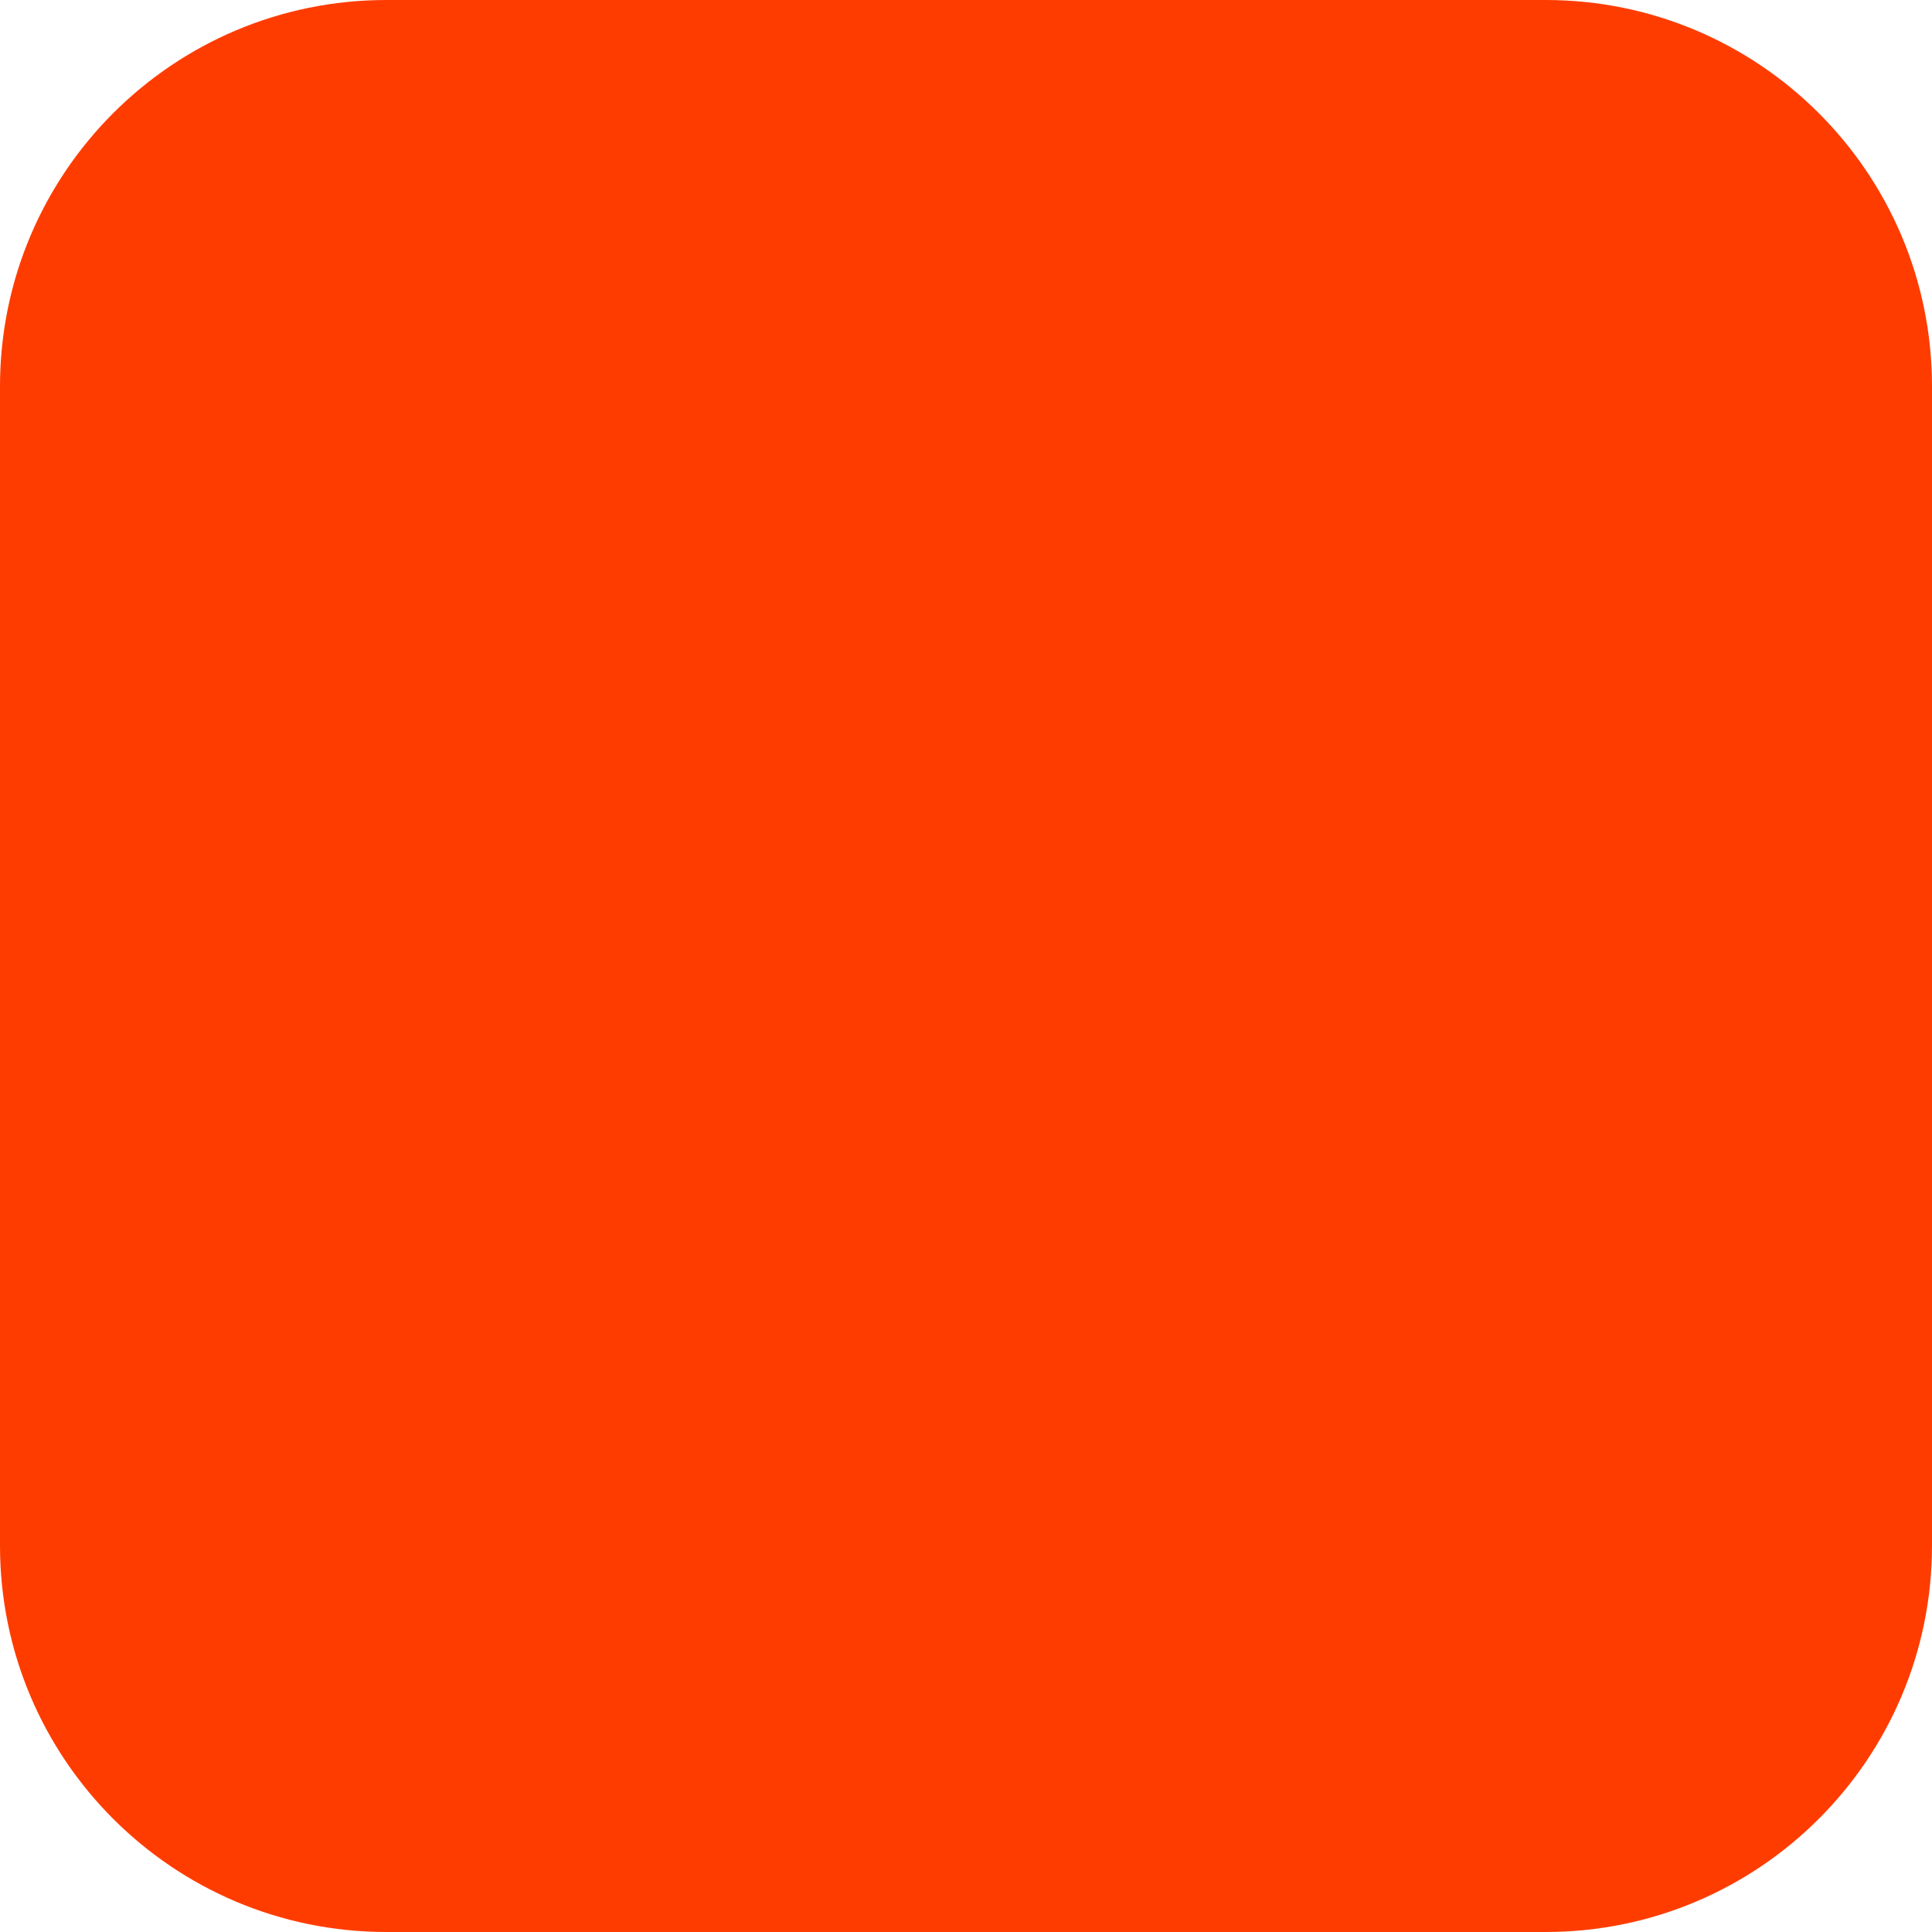
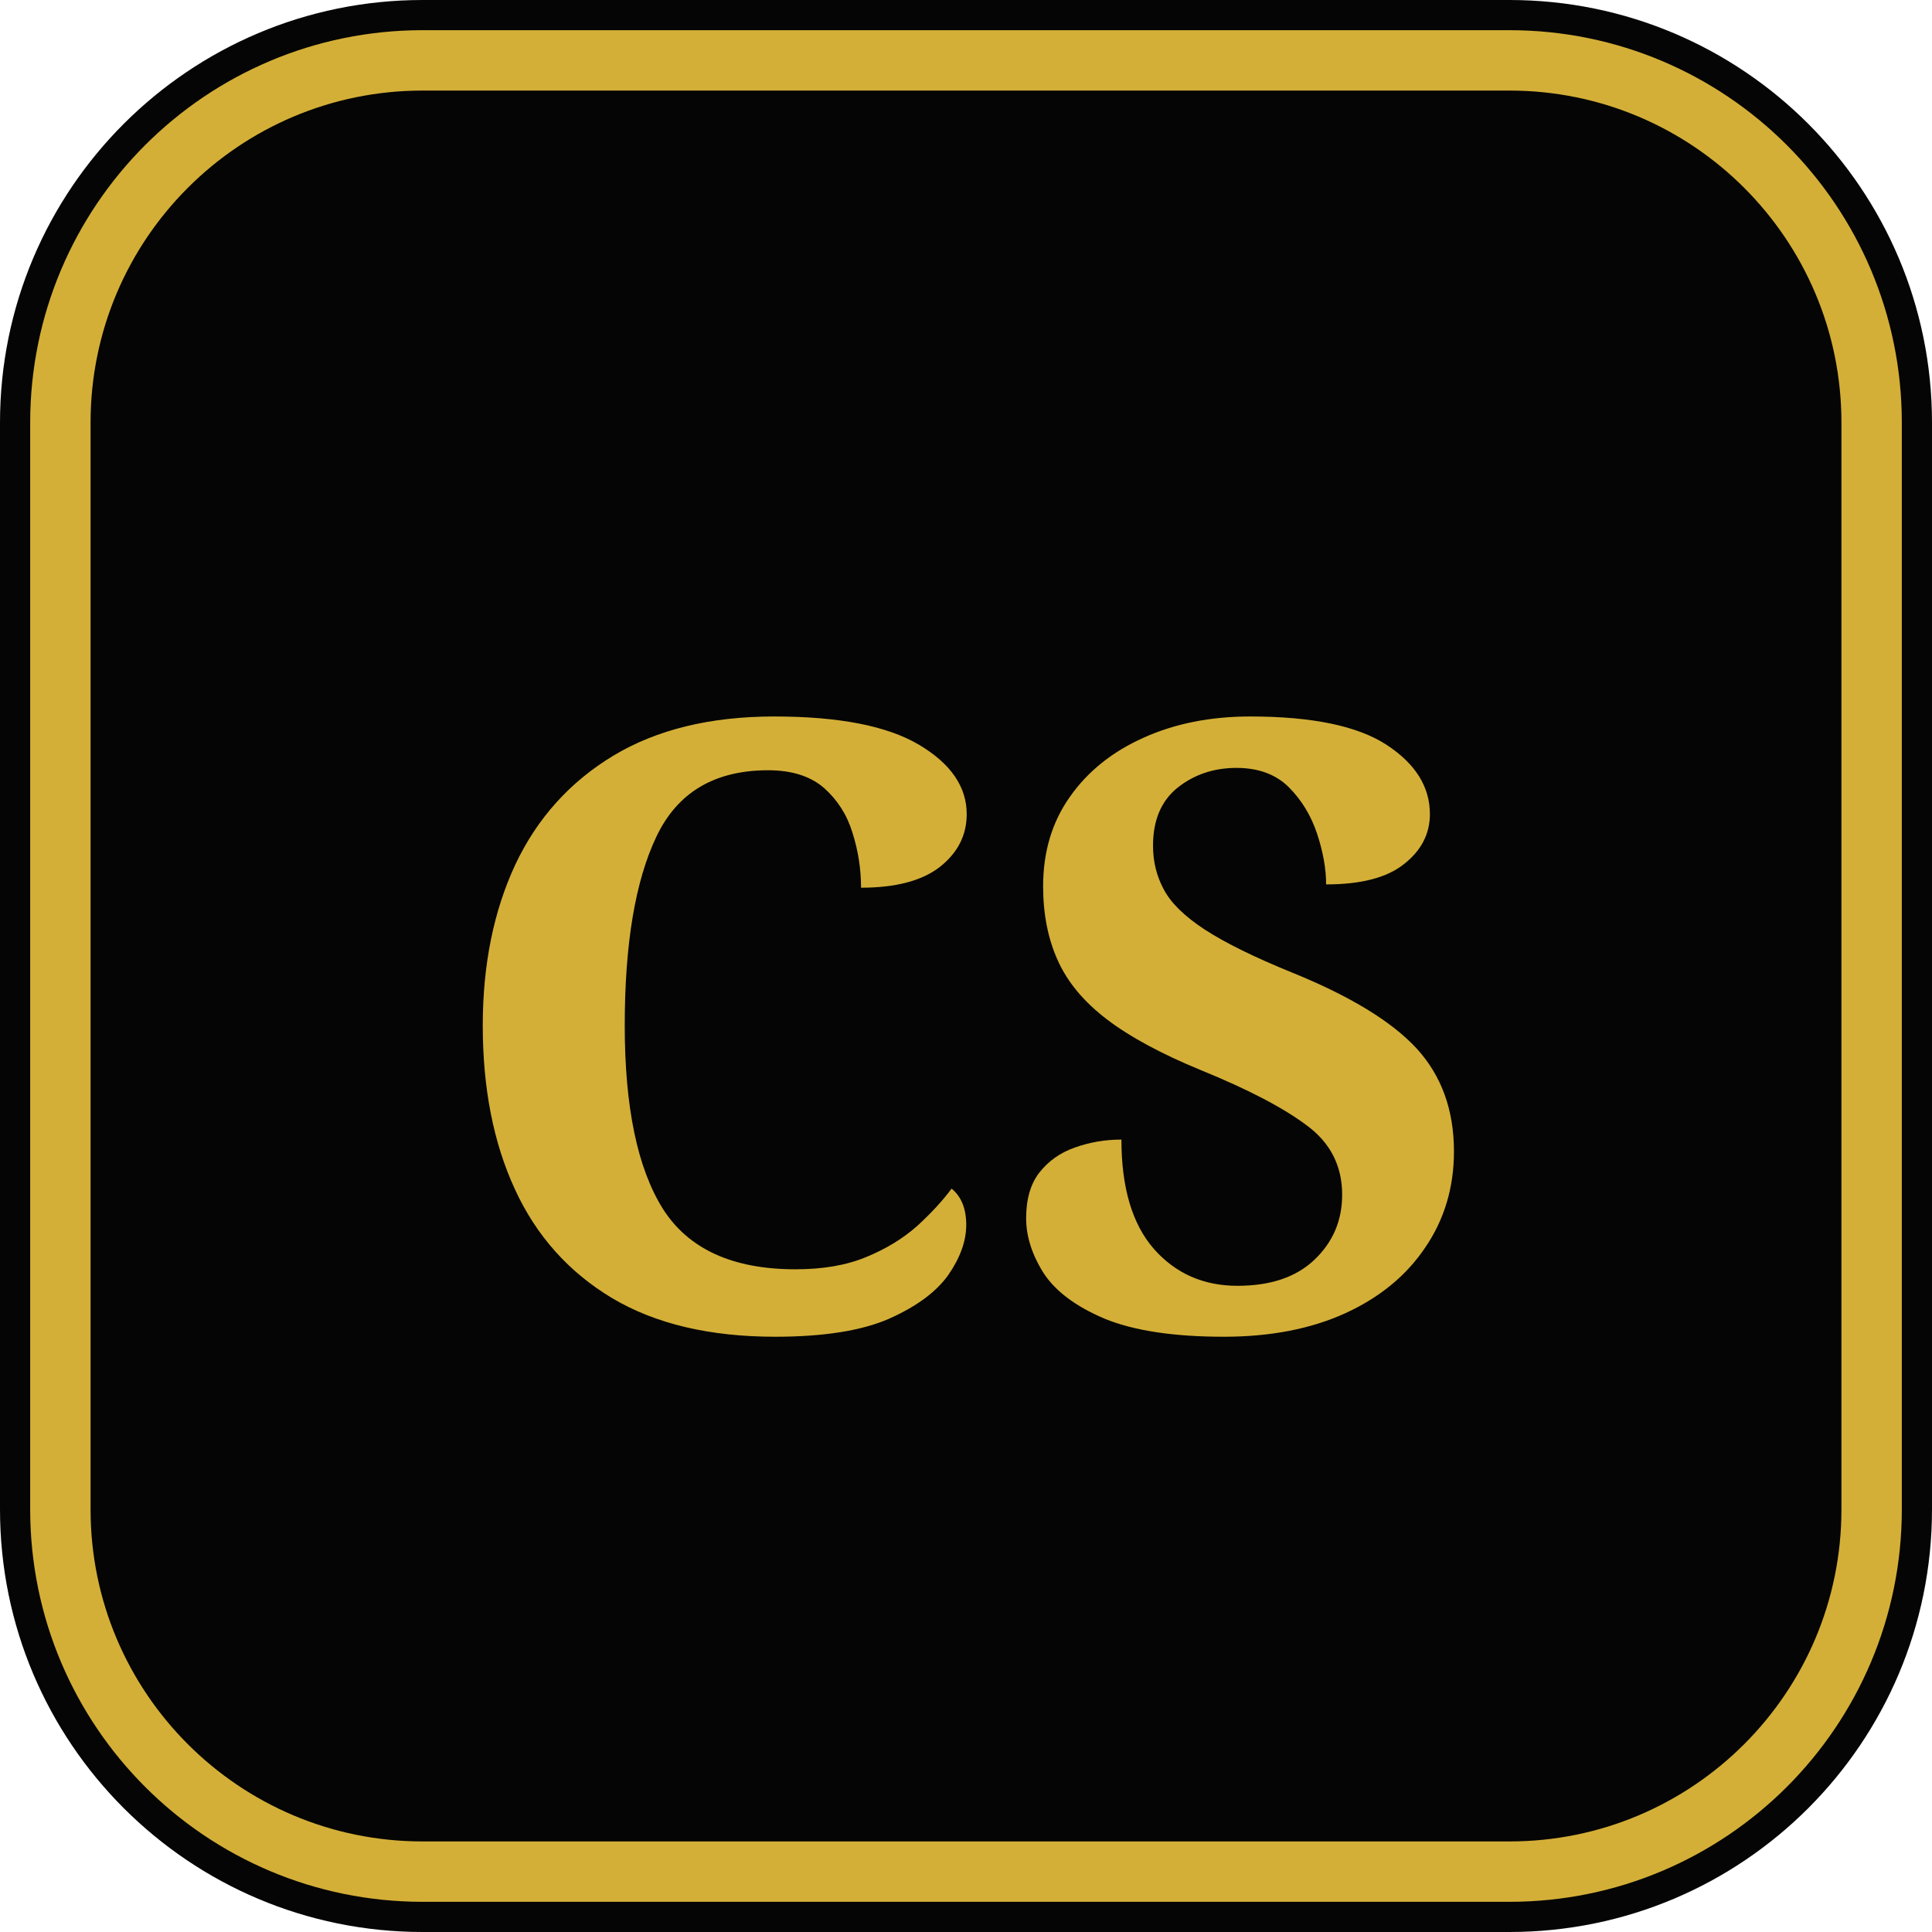
- <svg xmlns="http://www.w3.org/2000/svg" width="180" height="180" viewBox="0 0 180 180" fill="none">
-   <rect width="180" height="180" rx="36" fill="#FF3C00" />
+ <svg xmlns="http://www.w3.org/2000/svg" viewBox="0 0 64 64" fill="none">
+   <rect width="64" height="64" rx="14" fill="#050505" />
+   <rect x="2" y="2" width="60" height="60" rx="12" fill="none" stroke="#D4AF37" stroke-width="2" />
+   <text x="32" y="44" text-anchor="middle" font-family="Georgia, serif" font-size="28" font-weight="700" fill="#D4AF37">CS</text>
</svg>
